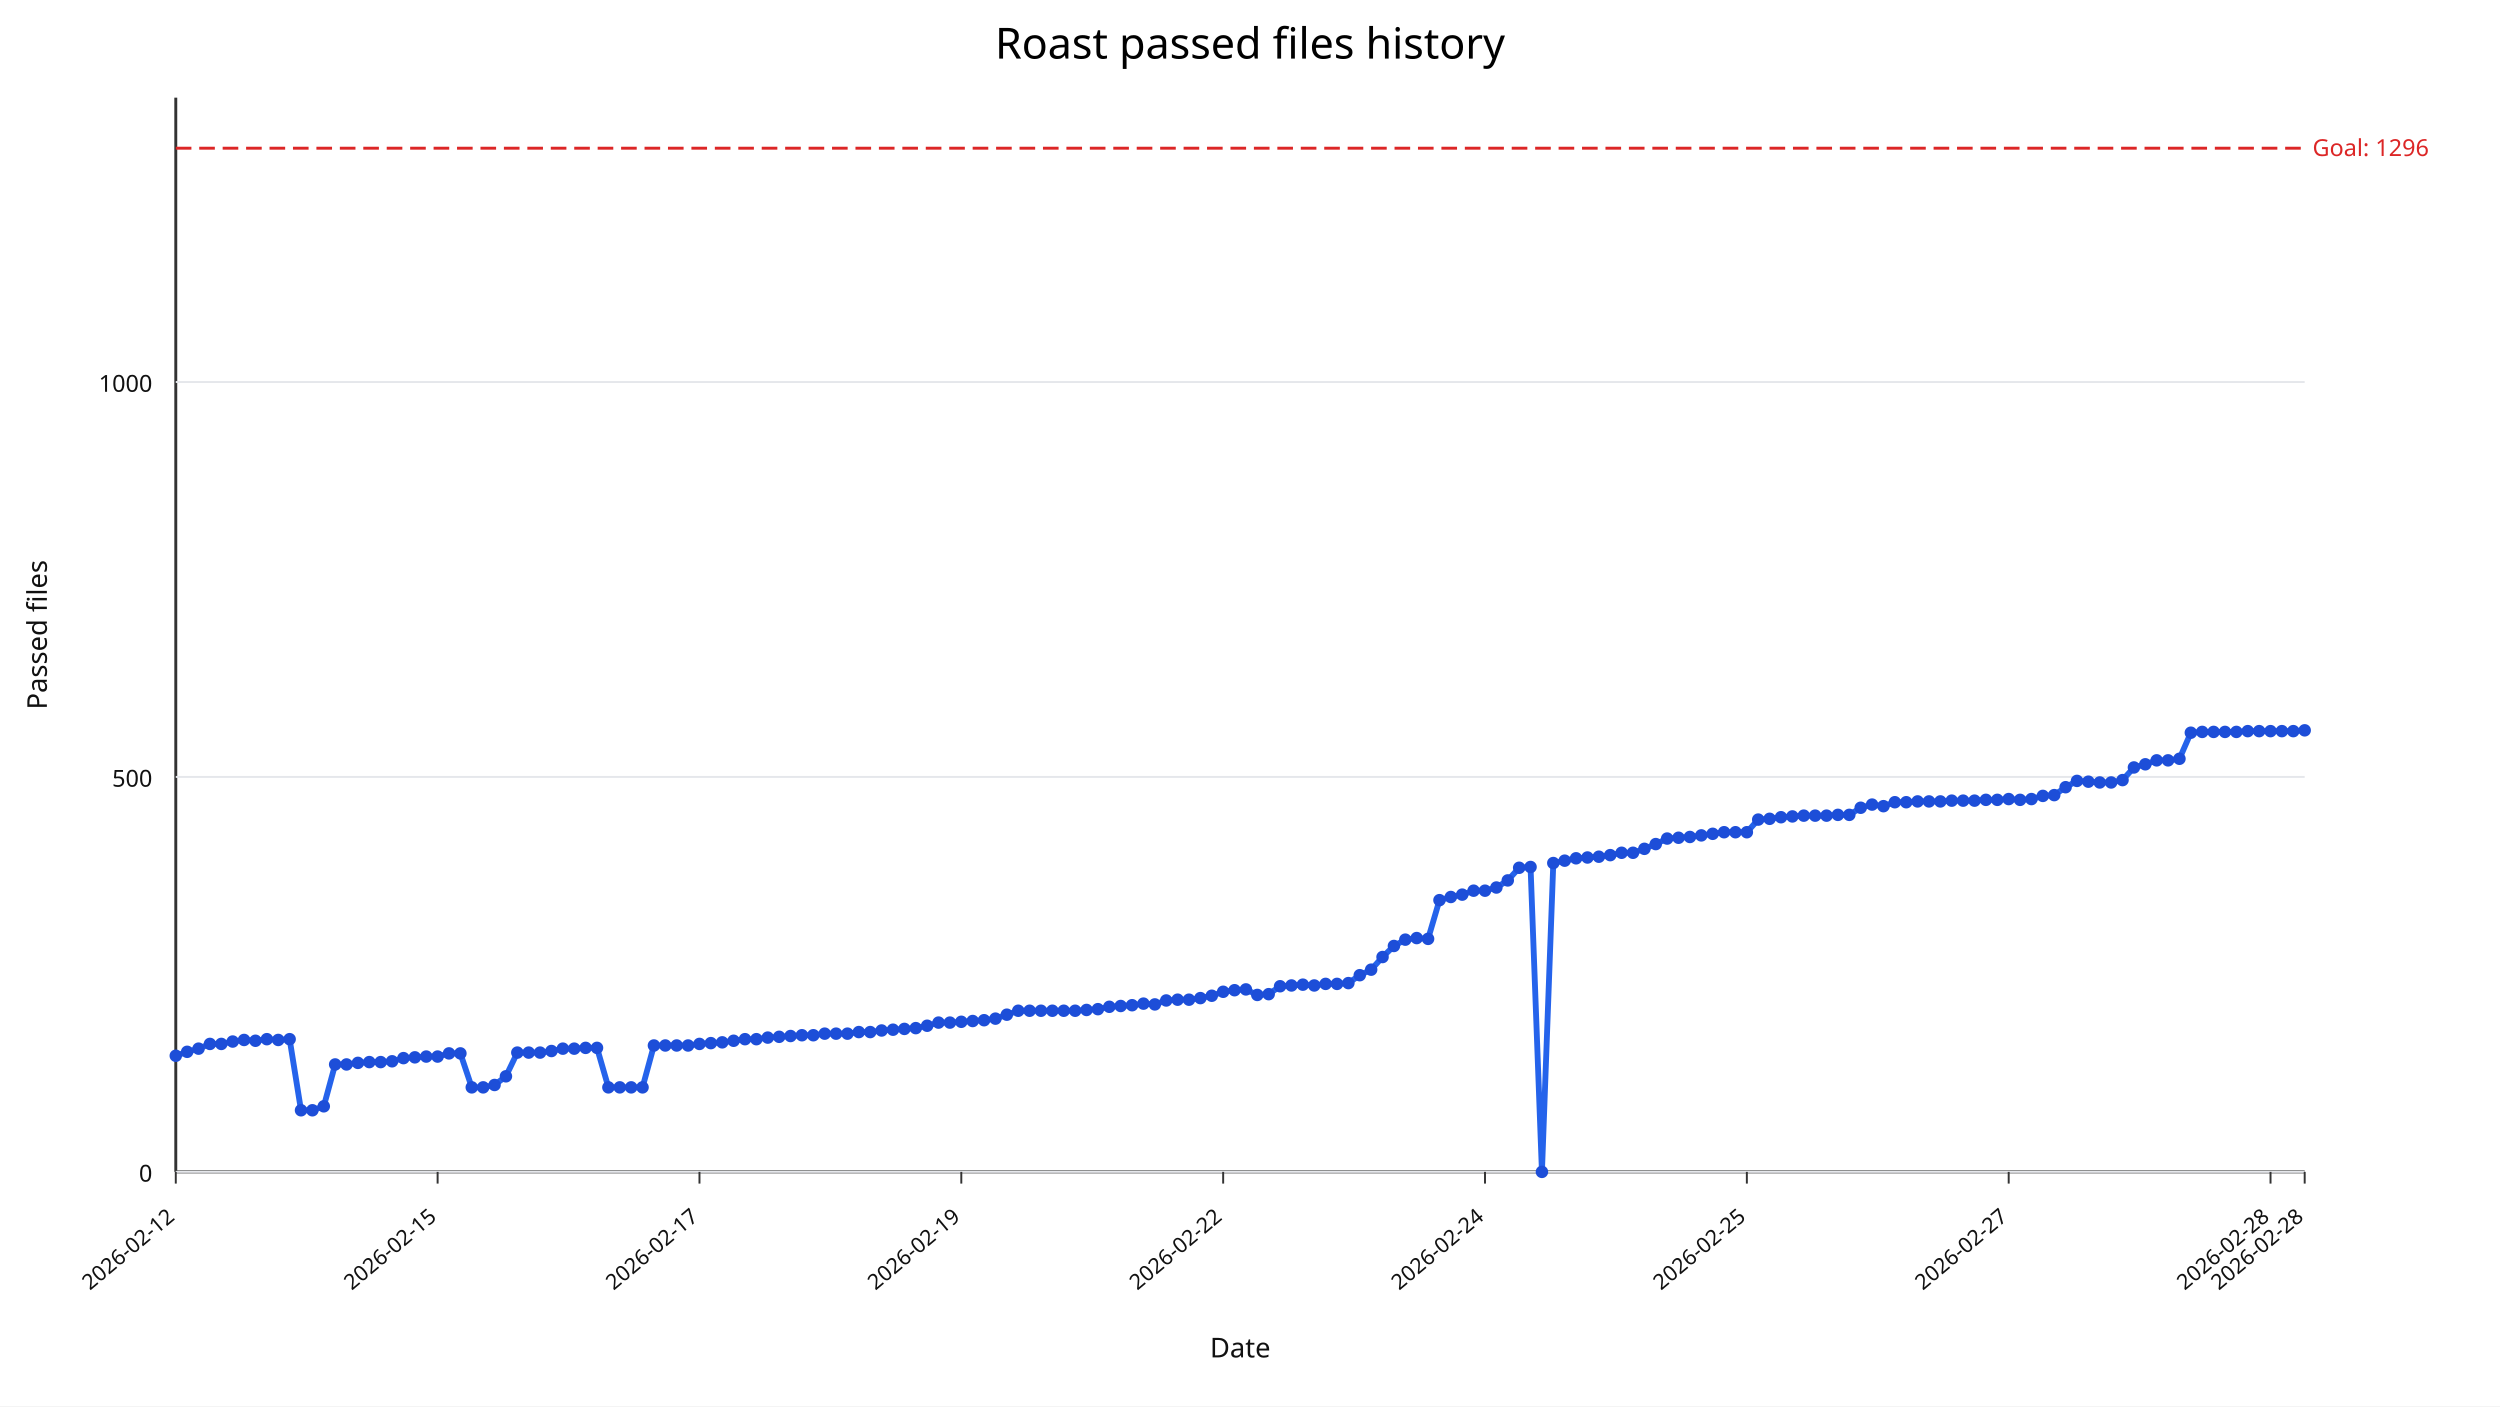
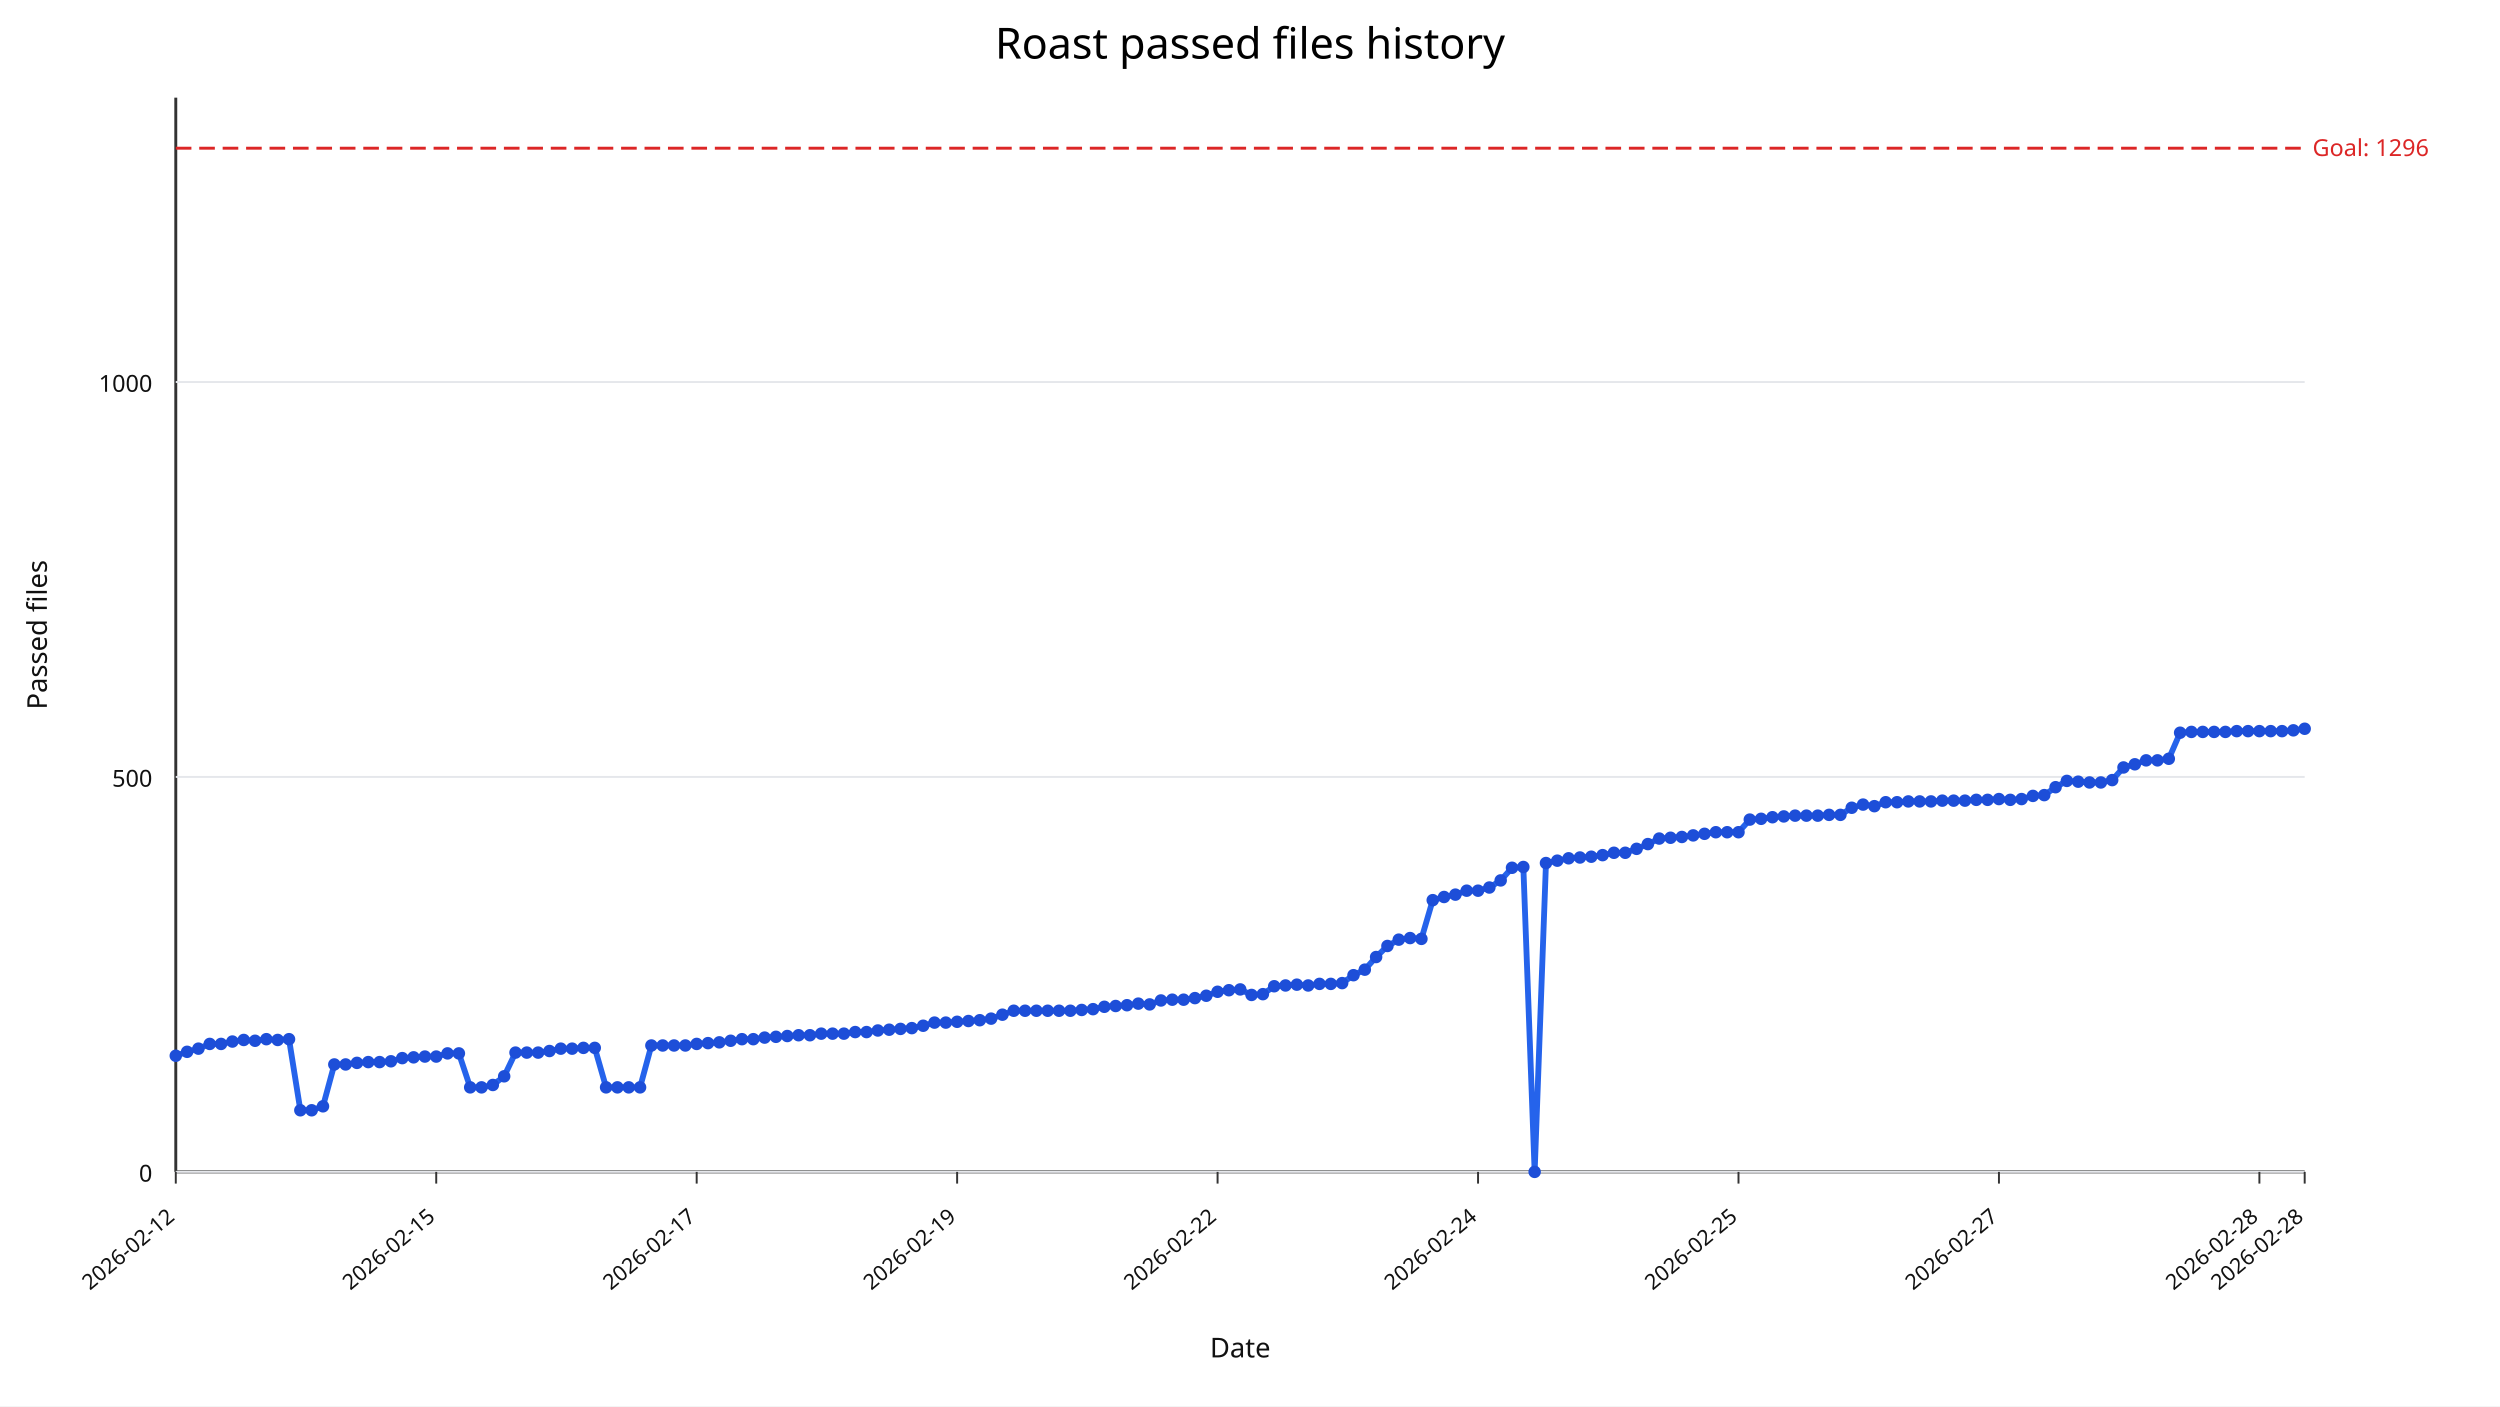
<svg xmlns="http://www.w3.org/2000/svg" width="1280" height="720" viewBox="0 0 1280 720">
  <rect width="100%" height="100%" fill="#ffffff" />
  <text x="640" y="30" text-anchor="middle" font-size="22" font-family="sans-serif">Roast passed files history</text>
  <line x1="90" y1="600" x2="1180" y2="600" stroke="#333" stroke-width="1.5" />
  <line x1="90" y1="50" x2="90" y2="600" stroke="#333" stroke-width="1.5" />
  <line x1="90" y1="600.00" x2="1180" y2="600.00" stroke="#e5e7eb" stroke-width="1" />
  <text x="78" y="605.00" text-anchor="end" font-size="12" fill="#111" font-family="sans-serif">0</text>
  <line x1="90" y1="397.79" x2="1180" y2="397.79" stroke="#e5e7eb" stroke-width="1" />
  <text x="78" y="402.79" text-anchor="end" font-size="12" fill="#111" font-family="sans-serif">500</text>
  <line x1="90" y1="195.59" x2="1180" y2="195.59" stroke="#e5e7eb" stroke-width="1" />
  <text x="78" y="200.59" text-anchor="end" font-size="12" fill="#111" font-family="sans-serif">1000</text>
  <line x1="90.00" y1="600" x2="90.00" y2="606" stroke="#333" stroke-width="1" />
  <text x="90.00" y="624" text-anchor="end" font-size="11" fill="#111" transform="rotate(-40 90.00,624)" font-family="sans-serif">2026-02-12</text>
-   <line x1="224.06" y1="600" x2="224.06" y2="606" stroke="#333" stroke-width="1" />
-   <text x="224.06" y="624" text-anchor="end" font-size="11" fill="#111" transform="rotate(-40 224.06,624)" font-family="sans-serif">2026-02-15</text>
-   <line x1="358.13" y1="600" x2="358.13" y2="606" stroke="#333" stroke-width="1" />
-   <text x="358.13" y="624" text-anchor="end" font-size="11" fill="#111" transform="rotate(-40 358.13,624)" font-family="sans-serif">2026-02-17</text>
-   <line x1="492.19" y1="600" x2="492.19" y2="606" stroke="#333" stroke-width="1" />
-   <text x="492.19" y="624" text-anchor="end" font-size="11" fill="#111" transform="rotate(-40 492.19,624)" font-family="sans-serif">2026-02-19</text>
-   <line x1="626.26" y1="600" x2="626.26" y2="606" stroke="#333" stroke-width="1" />
-   <text x="626.26" y="624" text-anchor="end" font-size="11" fill="#111" transform="rotate(-40 626.26,624)" font-family="sans-serif">2026-02-22</text>
-   <line x1="760.32" y1="600" x2="760.32" y2="606" stroke="#333" stroke-width="1" />
-   <text x="760.32" y="624" text-anchor="end" font-size="11" fill="#111" transform="rotate(-40 760.32,624)" font-family="sans-serif">2026-02-24</text>
-   <line x1="894.39" y1="600" x2="894.39" y2="606" stroke="#333" stroke-width="1" />
-   <text x="894.39" y="624" text-anchor="end" font-size="11" fill="#111" transform="rotate(-40 894.39,624)" font-family="sans-serif">2026-02-25</text>
-   <line x1="1028.45" y1="600" x2="1028.45" y2="606" stroke="#333" stroke-width="1" />
-   <text x="1028.45" y="624" text-anchor="end" font-size="11" fill="#111" transform="rotate(-40 1028.45,624)" font-family="sans-serif">2026-02-27</text>
-   <line x1="1162.51" y1="600" x2="1162.51" y2="606" stroke="#333" stroke-width="1" />
-   <text x="1162.51" y="624" text-anchor="end" font-size="11" fill="#111" transform="rotate(-40 1162.51,624)" font-family="sans-serif">2026-02-28</text>
+   <line x1="223.35" y1="600" x2="223.35" y2="606" stroke="#333" stroke-width="1" />
+   <text x="223.35" y="624" text-anchor="end" font-size="11" fill="#111" transform="rotate(-40 223.35,624)" font-family="sans-serif">2026-02-15</text>
+   <line x1="356.70" y1="600" x2="356.70" y2="606" stroke="#333" stroke-width="1" />
+   <text x="356.70" y="624" text-anchor="end" font-size="11" fill="#111" transform="rotate(-40 356.70,624)" font-family="sans-serif">2026-02-17</text>
+   <line x1="490.05" y1="600" x2="490.05" y2="606" stroke="#333" stroke-width="1" />
+   <text x="490.05" y="624" text-anchor="end" font-size="11" fill="#111" transform="rotate(-40 490.05,624)" font-family="sans-serif">2026-02-19</text>
+   <line x1="623.40" y1="600" x2="623.40" y2="606" stroke="#333" stroke-width="1" />
+   <text x="623.40" y="624" text-anchor="end" font-size="11" fill="#111" transform="rotate(-40 623.40,624)" font-family="sans-serif">2026-02-22</text>
+   <line x1="756.76" y1="600" x2="756.76" y2="606" stroke="#333" stroke-width="1" />
+   <text x="756.76" y="624" text-anchor="end" font-size="11" fill="#111" transform="rotate(-40 756.76,624)" font-family="sans-serif">2026-02-24</text>
+   <line x1="890.11" y1="600" x2="890.11" y2="606" stroke="#333" stroke-width="1" />
+   <text x="890.11" y="624" text-anchor="end" font-size="11" fill="#111" transform="rotate(-40 890.11,624)" font-family="sans-serif">2026-02-25</text>
+   <line x1="1023.46" y1="600" x2="1023.46" y2="606" stroke="#333" stroke-width="1" />
+   <text x="1023.46" y="624" text-anchor="end" font-size="11" fill="#111" transform="rotate(-40 1023.46,624)" font-family="sans-serif">2026-02-27</text>
+   <line x1="1156.81" y1="600" x2="1156.81" y2="606" stroke="#333" stroke-width="1" />
+   <text x="1156.81" y="624" text-anchor="end" font-size="11" fill="#111" transform="rotate(-40 1156.81,624)" font-family="sans-serif">2026-02-28</text>
  <line x1="1180.00" y1="600" x2="1180.00" y2="606" stroke="#333" stroke-width="1" />
  <text x="1180.00" y="624" text-anchor="end" font-size="11" fill="#111" transform="rotate(-40 1180.00,624)" font-family="sans-serif">2026-02-28</text>
  <line x1="90" y1="75.88" x2="1180" y2="75.88" stroke="#dc2626" stroke-width="1.5" stroke-dasharray="8,4" />
  <text x="1184" y="79.88" font-size="12" fill="#dc2626" font-family="sans-serif">Goal: 1296</text>
-   <polyline fill="none" stroke="#2563eb" stroke-width="3" points="90.00,540.55 95.83,538.53 101.66,536.91 107.49,534.49 113.32,534.49 119.14,533.27 124.97,532.46 130.80,532.87 136.63,532.06 142.46,532.46 148.29,532.06 154.12,568.46 159.95,568.46 165.78,566.43 171.60,545.00 177.43,545.00 183.26,544.19 189.09,543.79 194.92,543.79 200.75,543.38 206.58,541.76 212.41,541.36 218.24,540.96 224.06,540.96 229.89,539.34 235.72,539.34 241.55,556.73 247.38,556.73 253.21,555.51 259.04,551.07 264.87,538.93 270.70,538.93 276.52,538.93 282.35,538.12 288.18,536.91 294.01,536.91 299.84,536.51 305.67,536.51 311.50,556.73 317.33,556.73 323.16,556.73 328.98,556.73 334.81,535.29 340.64,535.29 346.47,535.29 352.30,535.29 358.13,534.49 363.96,534.08 369.79,533.68 375.61,532.87 381.44,532.06 387.27,532.06 393.10,531.25 398.93,530.85 404.76,530.44 410.59,530.04 416.42,530.04 422.25,529.23 428.07,529.23 433.90,529.23 439.73,528.42 445.56,528.42 451.39,527.61 457.22,527.21 463.05,526.80 468.88,526.40 474.71,525.18 480.53,523.57 486.36,523.57 492.19,523.16 498.02,522.76 503.85,522.35 509.68,521.54 515.51,519.52 521.34,517.50 527.17,517.50 532.99,517.50 538.82,517.50 544.65,517.50 550.48,517.50 556.31,517.10 562.14,516.69 567.97,515.48 573.80,515.07 579.63,514.67 585.45,513.86 591.28,514.26 597.11,512.24 602.94,511.84 608.77,511.84 614.60,511.03 620.43,509.82 626.26,507.79 632.09,506.99 637.91,506.58 643.74,509.41 649.57,509.01 655.40,504.96 661.23,504.56 667.06,504.15 672.89,504.56 678.72,503.75 684.55,503.75 690.37,503.35 696.20,499.30 702.03,496.47 707.86,490.00 713.69,484.34 719.52,481.10 725.35,480.29 731.18,480.70 737.01,460.88 742.83,459.26 748.66,458.05 754.49,456.03 760.32,456.03 766.15,454.41 771.98,450.77 777.81,444.30 783.64,443.90 789.47,600.00 795.29,441.88 801.12,440.66 806.95,439.45 812.78,439.04 818.61,438.64 824.44,437.83 830.27,436.62 836.10,436.62 841.93,434.60 847.75,432.17 853.58,429.34 859.41,428.93 865.24,428.53 871.07,427.72 876.90,426.91 882.73,426.10 888.56,426.10 894.39,426.10 900.21,419.63 906.04,419.23 911.87,418.42 917.70,418.01 923.53,417.61 929.36,417.61 935.19,417.61 941.02,417.21 946.84,417.21 952.67,413.57 958.50,411.95 964.33,412.76 970.16,410.74 975.99,410.74 981.82,410.33 987.65,410.33 993.48,410.33 999.30,409.93 1005.13,409.93 1010.96,409.93 1016.79,409.52 1022.62,409.52 1028.45,409.12 1034.28,409.52 1040.11,409.12 1045.94,407.50 1051.76,407.10 1057.59,403.05 1063.42,399.82 1069.25,400.22 1075.08,400.62 1080.91,400.62 1086.74,399.41 1092.57,392.94 1098.40,391.32 1104.22,389.30 1110.05,389.30 1115.88,388.49 1121.71,375.15 1127.54,374.74 1133.37,374.74 1139.20,374.74 1145.03,374.74 1150.86,374.34 1156.68,374.34 1162.51,374.34 1168.34,374.34 1174.17,374.34 1180.00,373.93" />
+   <polyline fill="none" stroke="#2563eb" stroke-width="3" points="90.00,540.55 95.80,538.53 101.60,536.91 107.39,534.49 113.19,534.49 118.99,533.27 124.79,532.46 130.59,532.87 136.38,532.06 142.18,532.46 147.98,532.06 153.78,568.46 159.57,568.46 165.37,566.43 171.17,545.00 176.97,545.00 182.77,544.19 188.56,543.79 194.36,543.79 200.16,543.38 205.96,541.76 211.76,541.36 217.55,540.96 223.35,540.96 229.15,539.34 234.95,539.34 240.74,556.73 246.54,556.73 252.34,555.51 258.14,551.07 263.94,538.93 269.73,538.93 275.53,538.93 281.33,538.12 287.13,536.91 292.93,536.91 298.72,536.51 304.52,536.51 310.32,556.73 316.12,556.73 321.91,556.73 327.71,556.73 333.51,535.29 339.31,535.29 345.11,535.29 350.90,535.29 356.70,534.49 362.50,534.08 368.30,533.68 374.10,532.87 379.89,532.06 385.69,532.06 391.49,531.25 397.29,530.85 403.09,530.44 408.88,530.04 414.68,530.04 420.48,529.23 426.28,529.23 432.07,529.23 437.87,528.42 443.67,528.42 449.47,527.61 455.27,527.21 461.06,526.80 466.86,526.40 472.66,525.18 478.46,523.57 484.26,523.57 490.05,523.16 495.85,522.76 501.65,522.35 507.45,521.54 513.24,519.52 519.04,517.50 524.84,517.50 530.64,517.50 536.44,517.50 542.23,517.50 548.03,517.50 553.83,517.10 559.63,516.69 565.43,515.48 571.22,515.07 577.02,514.67 582.82,513.86 588.62,514.26 594.41,512.24 600.21,511.84 606.01,511.84 611.81,511.03 617.61,509.82 623.40,507.79 629.20,506.99 635.00,506.58 640.80,509.41 646.60,509.01 652.39,504.96 658.19,504.56 663.99,504.15 669.79,504.56 675.59,503.75 681.38,503.75 687.18,503.35 692.98,499.30 698.78,496.47 704.57,490.00 710.37,484.34 716.17,481.10 721.97,480.29 727.77,480.70 733.56,460.88 739.36,459.26 745.16,458.05 750.96,456.03 756.76,456.03 762.55,454.41 768.35,450.77 774.15,444.30 779.95,443.90 785.74,600.00 791.54,441.88 797.34,440.66 803.14,439.45 808.94,439.04 814.73,438.64 820.53,437.83 826.33,436.62 832.13,436.62 837.93,434.60 843.72,432.17 849.52,429.34 855.32,428.93 861.12,428.53 866.91,427.72 872.71,426.91 878.51,426.10 884.31,426.10 890.11,426.10 895.90,419.63 901.70,419.23 907.50,418.42 913.30,418.01 919.10,417.61 924.89,417.61 930.69,417.61 936.49,417.21 942.29,417.21 948.09,413.57 953.88,411.95 959.68,412.76 965.48,410.74 971.28,410.74 977.07,410.33 982.87,410.33 988.67,410.33 994.47,409.93 1000.27,409.93 1006.06,409.93 1011.86,409.52 1017.66,409.52 1023.46,409.12 1029.26,409.52 1035.05,409.12 1040.85,407.50 1046.65,407.10 1052.45,403.05 1058.24,399.82 1064.04,400.22 1069.84,400.62 1075.64,400.62 1081.44,399.41 1087.23,392.94 1093.03,391.32 1098.83,389.30 1104.63,389.30 1110.43,388.49 1116.22,375.15 1122.02,374.74 1127.82,374.74 1133.62,374.74 1139.41,374.74 1145.21,374.34 1151.01,374.34 1156.81,374.34 1162.61,374.34 1168.40,374.34 1174.20,373.93 1180.00,373.12" />
  <circle cx="90.00" cy="540.55" r="3.2" fill="#1d4ed8" />
-   <circle cx="95.83" cy="538.53" r="3.2" fill="#1d4ed8" />
-   <circle cx="101.66" cy="536.91" r="3.2" fill="#1d4ed8" />
-   <circle cx="107.49" cy="534.49" r="3.2" fill="#1d4ed8" />
-   <circle cx="113.32" cy="534.49" r="3.2" fill="#1d4ed8" />
-   <circle cx="119.14" cy="533.27" r="3.2" fill="#1d4ed8" />
-   <circle cx="124.97" cy="532.46" r="3.2" fill="#1d4ed8" />
-   <circle cx="130.80" cy="532.87" r="3.2" fill="#1d4ed8" />
-   <circle cx="136.63" cy="532.06" r="3.2" fill="#1d4ed8" />
-   <circle cx="142.46" cy="532.46" r="3.2" fill="#1d4ed8" />
-   <circle cx="148.29" cy="532.06" r="3.2" fill="#1d4ed8" />
-   <circle cx="154.12" cy="568.46" r="3.2" fill="#1d4ed8" />
-   <circle cx="159.95" cy="568.46" r="3.2" fill="#1d4ed8" />
-   <circle cx="165.78" cy="566.43" r="3.2" fill="#1d4ed8" />
-   <circle cx="171.60" cy="545.00" r="3.2" fill="#1d4ed8" />
-   <circle cx="177.43" cy="545.00" r="3.2" fill="#1d4ed8" />
-   <circle cx="183.26" cy="544.19" r="3.2" fill="#1d4ed8" />
-   <circle cx="189.09" cy="543.79" r="3.2" fill="#1d4ed8" />
-   <circle cx="194.92" cy="543.79" r="3.2" fill="#1d4ed8" />
-   <circle cx="200.75" cy="543.38" r="3.2" fill="#1d4ed8" />
-   <circle cx="206.58" cy="541.76" r="3.2" fill="#1d4ed8" />
-   <circle cx="212.41" cy="541.36" r="3.2" fill="#1d4ed8" />
-   <circle cx="218.24" cy="540.96" r="3.2" fill="#1d4ed8" />
-   <circle cx="224.06" cy="540.96" r="3.2" fill="#1d4ed8" />
-   <circle cx="229.89" cy="539.34" r="3.2" fill="#1d4ed8" />
-   <circle cx="235.72" cy="539.34" r="3.2" fill="#1d4ed8" />
-   <circle cx="241.55" cy="556.73" r="3.2" fill="#1d4ed8" />
-   <circle cx="247.38" cy="556.73" r="3.2" fill="#1d4ed8" />
-   <circle cx="253.21" cy="555.51" r="3.2" fill="#1d4ed8" />
-   <circle cx="259.04" cy="551.07" r="3.2" fill="#1d4ed8" />
-   <circle cx="264.87" cy="538.93" r="3.2" fill="#1d4ed8" />
-   <circle cx="270.70" cy="538.93" r="3.2" fill="#1d4ed8" />
-   <circle cx="276.52" cy="538.93" r="3.2" fill="#1d4ed8" />
-   <circle cx="282.35" cy="538.12" r="3.2" fill="#1d4ed8" />
-   <circle cx="288.18" cy="536.91" r="3.2" fill="#1d4ed8" />
-   <circle cx="294.01" cy="536.91" r="3.2" fill="#1d4ed8" />
-   <circle cx="299.84" cy="536.51" r="3.2" fill="#1d4ed8" />
-   <circle cx="305.67" cy="536.51" r="3.2" fill="#1d4ed8" />
-   <circle cx="311.50" cy="556.73" r="3.2" fill="#1d4ed8" />
-   <circle cx="317.33" cy="556.73" r="3.2" fill="#1d4ed8" />
-   <circle cx="323.16" cy="556.73" r="3.2" fill="#1d4ed8" />
-   <circle cx="328.98" cy="556.73" r="3.2" fill="#1d4ed8" />
-   <circle cx="334.81" cy="535.29" r="3.2" fill="#1d4ed8" />
-   <circle cx="340.64" cy="535.29" r="3.2" fill="#1d4ed8" />
-   <circle cx="346.47" cy="535.29" r="3.2" fill="#1d4ed8" />
-   <circle cx="352.30" cy="535.29" r="3.2" fill="#1d4ed8" />
-   <circle cx="358.13" cy="534.49" r="3.2" fill="#1d4ed8" />
-   <circle cx="363.96" cy="534.08" r="3.2" fill="#1d4ed8" />
-   <circle cx="369.79" cy="533.68" r="3.2" fill="#1d4ed8" />
-   <circle cx="375.61" cy="532.87" r="3.2" fill="#1d4ed8" />
-   <circle cx="381.44" cy="532.06" r="3.2" fill="#1d4ed8" />
-   <circle cx="387.27" cy="532.06" r="3.2" fill="#1d4ed8" />
-   <circle cx="393.10" cy="531.25" r="3.2" fill="#1d4ed8" />
-   <circle cx="398.93" cy="530.85" r="3.2" fill="#1d4ed8" />
-   <circle cx="404.76" cy="530.44" r="3.2" fill="#1d4ed8" />
-   <circle cx="410.59" cy="530.04" r="3.2" fill="#1d4ed8" />
-   <circle cx="416.42" cy="530.04" r="3.2" fill="#1d4ed8" />
-   <circle cx="422.25" cy="529.23" r="3.2" fill="#1d4ed8" />
-   <circle cx="428.07" cy="529.23" r="3.2" fill="#1d4ed8" />
-   <circle cx="433.90" cy="529.23" r="3.2" fill="#1d4ed8" />
-   <circle cx="439.73" cy="528.42" r="3.2" fill="#1d4ed8" />
-   <circle cx="445.56" cy="528.42" r="3.2" fill="#1d4ed8" />
-   <circle cx="451.39" cy="527.61" r="3.2" fill="#1d4ed8" />
-   <circle cx="457.22" cy="527.21" r="3.2" fill="#1d4ed8" />
-   <circle cx="463.05" cy="526.80" r="3.2" fill="#1d4ed8" />
-   <circle cx="468.88" cy="526.40" r="3.2" fill="#1d4ed8" />
-   <circle cx="474.71" cy="525.18" r="3.2" fill="#1d4ed8" />
-   <circle cx="480.53" cy="523.57" r="3.2" fill="#1d4ed8" />
-   <circle cx="486.36" cy="523.57" r="3.2" fill="#1d4ed8" />
-   <circle cx="492.19" cy="523.16" r="3.2" fill="#1d4ed8" />
-   <circle cx="498.02" cy="522.76" r="3.2" fill="#1d4ed8" />
-   <circle cx="503.85" cy="522.35" r="3.2" fill="#1d4ed8" />
-   <circle cx="509.68" cy="521.54" r="3.2" fill="#1d4ed8" />
-   <circle cx="515.51" cy="519.52" r="3.2" fill="#1d4ed8" />
-   <circle cx="521.34" cy="517.50" r="3.2" fill="#1d4ed8" />
-   <circle cx="527.17" cy="517.50" r="3.2" fill="#1d4ed8" />
-   <circle cx="532.99" cy="517.50" r="3.2" fill="#1d4ed8" />
-   <circle cx="538.82" cy="517.50" r="3.2" fill="#1d4ed8" />
-   <circle cx="544.65" cy="517.50" r="3.2" fill="#1d4ed8" />
-   <circle cx="550.48" cy="517.50" r="3.2" fill="#1d4ed8" />
-   <circle cx="556.31" cy="517.10" r="3.2" fill="#1d4ed8" />
-   <circle cx="562.14" cy="516.69" r="3.2" fill="#1d4ed8" />
-   <circle cx="567.97" cy="515.48" r="3.2" fill="#1d4ed8" />
-   <circle cx="573.80" cy="515.07" r="3.2" fill="#1d4ed8" />
-   <circle cx="579.63" cy="514.67" r="3.2" fill="#1d4ed8" />
-   <circle cx="585.45" cy="513.86" r="3.2" fill="#1d4ed8" />
-   <circle cx="591.28" cy="514.26" r="3.2" fill="#1d4ed8" />
-   <circle cx="597.11" cy="512.24" r="3.2" fill="#1d4ed8" />
-   <circle cx="602.94" cy="511.84" r="3.2" fill="#1d4ed8" />
-   <circle cx="608.77" cy="511.84" r="3.2" fill="#1d4ed8" />
-   <circle cx="614.60" cy="511.03" r="3.2" fill="#1d4ed8" />
-   <circle cx="620.43" cy="509.82" r="3.2" fill="#1d4ed8" />
-   <circle cx="626.26" cy="507.79" r="3.2" fill="#1d4ed8" />
-   <circle cx="632.09" cy="506.99" r="3.2" fill="#1d4ed8" />
-   <circle cx="637.91" cy="506.58" r="3.2" fill="#1d4ed8" />
-   <circle cx="643.74" cy="509.41" r="3.2" fill="#1d4ed8" />
-   <circle cx="649.57" cy="509.01" r="3.2" fill="#1d4ed8" />
-   <circle cx="655.40" cy="504.96" r="3.2" fill="#1d4ed8" />
-   <circle cx="661.23" cy="504.56" r="3.2" fill="#1d4ed8" />
-   <circle cx="667.06" cy="504.15" r="3.2" fill="#1d4ed8" />
-   <circle cx="672.89" cy="504.56" r="3.2" fill="#1d4ed8" />
-   <circle cx="678.72" cy="503.75" r="3.2" fill="#1d4ed8" />
-   <circle cx="684.55" cy="503.75" r="3.2" fill="#1d4ed8" />
-   <circle cx="690.37" cy="503.35" r="3.2" fill="#1d4ed8" />
-   <circle cx="696.20" cy="499.30" r="3.2" fill="#1d4ed8" />
-   <circle cx="702.03" cy="496.47" r="3.2" fill="#1d4ed8" />
-   <circle cx="707.86" cy="490.00" r="3.2" fill="#1d4ed8" />
-   <circle cx="713.69" cy="484.34" r="3.2" fill="#1d4ed8" />
-   <circle cx="719.52" cy="481.10" r="3.2" fill="#1d4ed8" />
-   <circle cx="725.35" cy="480.29" r="3.2" fill="#1d4ed8" />
-   <circle cx="731.18" cy="480.70" r="3.2" fill="#1d4ed8" />
-   <circle cx="737.01" cy="460.88" r="3.2" fill="#1d4ed8" />
-   <circle cx="742.83" cy="459.26" r="3.2" fill="#1d4ed8" />
-   <circle cx="748.66" cy="458.05" r="3.2" fill="#1d4ed8" />
-   <circle cx="754.49" cy="456.03" r="3.2" fill="#1d4ed8" />
-   <circle cx="760.32" cy="456.03" r="3.2" fill="#1d4ed8" />
-   <circle cx="766.15" cy="454.41" r="3.2" fill="#1d4ed8" />
-   <circle cx="771.98" cy="450.77" r="3.2" fill="#1d4ed8" />
-   <circle cx="777.81" cy="444.30" r="3.2" fill="#1d4ed8" />
-   <circle cx="783.64" cy="443.90" r="3.2" fill="#1d4ed8" />
-   <circle cx="789.47" cy="600.00" r="3.2" fill="#1d4ed8" />
-   <circle cx="795.29" cy="441.88" r="3.2" fill="#1d4ed8" />
-   <circle cx="801.12" cy="440.66" r="3.2" fill="#1d4ed8" />
-   <circle cx="806.95" cy="439.45" r="3.2" fill="#1d4ed8" />
-   <circle cx="812.78" cy="439.04" r="3.2" fill="#1d4ed8" />
-   <circle cx="818.61" cy="438.64" r="3.2" fill="#1d4ed8" />
-   <circle cx="824.44" cy="437.83" r="3.2" fill="#1d4ed8" />
-   <circle cx="830.27" cy="436.62" r="3.2" fill="#1d4ed8" />
-   <circle cx="836.10" cy="436.62" r="3.2" fill="#1d4ed8" />
-   <circle cx="841.93" cy="434.60" r="3.2" fill="#1d4ed8" />
-   <circle cx="847.75" cy="432.17" r="3.2" fill="#1d4ed8" />
-   <circle cx="853.58" cy="429.34" r="3.2" fill="#1d4ed8" />
-   <circle cx="859.41" cy="428.93" r="3.2" fill="#1d4ed8" />
-   <circle cx="865.24" cy="428.53" r="3.2" fill="#1d4ed8" />
-   <circle cx="871.07" cy="427.72" r="3.2" fill="#1d4ed8" />
-   <circle cx="876.90" cy="426.91" r="3.2" fill="#1d4ed8" />
-   <circle cx="882.73" cy="426.10" r="3.2" fill="#1d4ed8" />
-   <circle cx="888.56" cy="426.10" r="3.2" fill="#1d4ed8" />
-   <circle cx="894.39" cy="426.10" r="3.2" fill="#1d4ed8" />
-   <circle cx="900.21" cy="419.63" r="3.2" fill="#1d4ed8" />
-   <circle cx="906.04" cy="419.23" r="3.2" fill="#1d4ed8" />
-   <circle cx="911.87" cy="418.42" r="3.2" fill="#1d4ed8" />
-   <circle cx="917.70" cy="418.01" r="3.2" fill="#1d4ed8" />
-   <circle cx="923.53" cy="417.61" r="3.2" fill="#1d4ed8" />
-   <circle cx="929.36" cy="417.61" r="3.2" fill="#1d4ed8" />
-   <circle cx="935.19" cy="417.61" r="3.2" fill="#1d4ed8" />
-   <circle cx="941.02" cy="417.21" r="3.2" fill="#1d4ed8" />
-   <circle cx="946.84" cy="417.21" r="3.2" fill="#1d4ed8" />
-   <circle cx="952.67" cy="413.57" r="3.2" fill="#1d4ed8" />
-   <circle cx="958.50" cy="411.95" r="3.2" fill="#1d4ed8" />
-   <circle cx="964.33" cy="412.76" r="3.2" fill="#1d4ed8" />
-   <circle cx="970.16" cy="410.74" r="3.2" fill="#1d4ed8" />
-   <circle cx="975.99" cy="410.74" r="3.2" fill="#1d4ed8" />
-   <circle cx="981.82" cy="410.33" r="3.2" fill="#1d4ed8" />
-   <circle cx="987.65" cy="410.33" r="3.2" fill="#1d4ed8" />
-   <circle cx="993.48" cy="410.33" r="3.2" fill="#1d4ed8" />
-   <circle cx="999.30" cy="409.93" r="3.2" fill="#1d4ed8" />
-   <circle cx="1005.13" cy="409.93" r="3.2" fill="#1d4ed8" />
-   <circle cx="1010.96" cy="409.93" r="3.2" fill="#1d4ed8" />
-   <circle cx="1016.79" cy="409.52" r="3.2" fill="#1d4ed8" />
-   <circle cx="1022.62" cy="409.52" r="3.2" fill="#1d4ed8" />
-   <circle cx="1028.45" cy="409.12" r="3.2" fill="#1d4ed8" />
-   <circle cx="1034.28" cy="409.52" r="3.2" fill="#1d4ed8" />
-   <circle cx="1040.11" cy="409.12" r="3.2" fill="#1d4ed8" />
-   <circle cx="1045.94" cy="407.50" r="3.2" fill="#1d4ed8" />
-   <circle cx="1051.76" cy="407.10" r="3.2" fill="#1d4ed8" />
-   <circle cx="1057.59" cy="403.05" r="3.2" fill="#1d4ed8" />
-   <circle cx="1063.42" cy="399.82" r="3.2" fill="#1d4ed8" />
-   <circle cx="1069.25" cy="400.22" r="3.2" fill="#1d4ed8" />
-   <circle cx="1075.08" cy="400.62" r="3.2" fill="#1d4ed8" />
-   <circle cx="1080.91" cy="400.62" r="3.2" fill="#1d4ed8" />
-   <circle cx="1086.74" cy="399.41" r="3.2" fill="#1d4ed8" />
-   <circle cx="1092.57" cy="392.94" r="3.2" fill="#1d4ed8" />
-   <circle cx="1098.40" cy="391.32" r="3.2" fill="#1d4ed8" />
-   <circle cx="1104.22" cy="389.30" r="3.2" fill="#1d4ed8" />
-   <circle cx="1110.05" cy="389.30" r="3.2" fill="#1d4ed8" />
-   <circle cx="1115.88" cy="388.49" r="3.2" fill="#1d4ed8" />
-   <circle cx="1121.71" cy="375.15" r="3.2" fill="#1d4ed8" />
-   <circle cx="1127.54" cy="374.74" r="3.2" fill="#1d4ed8" />
-   <circle cx="1133.37" cy="374.74" r="3.2" fill="#1d4ed8" />
-   <circle cx="1139.20" cy="374.74" r="3.2" fill="#1d4ed8" />
-   <circle cx="1145.03" cy="374.74" r="3.2" fill="#1d4ed8" />
-   <circle cx="1150.86" cy="374.34" r="3.2" fill="#1d4ed8" />
-   <circle cx="1156.68" cy="374.34" r="3.2" fill="#1d4ed8" />
-   <circle cx="1162.51" cy="374.34" r="3.2" fill="#1d4ed8" />
-   <circle cx="1168.34" cy="374.34" r="3.2" fill="#1d4ed8" />
-   <circle cx="1174.17" cy="374.34" r="3.2" fill="#1d4ed8" />
-   <circle cx="1180.00" cy="373.93" r="3.2" fill="#1d4ed8" />
+   <circle cx="95.80" cy="538.53" r="3.2" fill="#1d4ed8" />
+   <circle cx="101.60" cy="536.91" r="3.2" fill="#1d4ed8" />
+   <circle cx="107.39" cy="534.49" r="3.2" fill="#1d4ed8" />
+   <circle cx="113.19" cy="534.49" r="3.2" fill="#1d4ed8" />
+   <circle cx="118.99" cy="533.27" r="3.2" fill="#1d4ed8" />
+   <circle cx="124.79" cy="532.46" r="3.2" fill="#1d4ed8" />
+   <circle cx="130.59" cy="532.87" r="3.2" fill="#1d4ed8" />
+   <circle cx="136.38" cy="532.06" r="3.2" fill="#1d4ed8" />
+   <circle cx="142.18" cy="532.46" r="3.2" fill="#1d4ed8" />
+   <circle cx="147.98" cy="532.06" r="3.2" fill="#1d4ed8" />
+   <circle cx="153.78" cy="568.46" r="3.2" fill="#1d4ed8" />
+   <circle cx="159.57" cy="568.46" r="3.2" fill="#1d4ed8" />
+   <circle cx="165.37" cy="566.43" r="3.2" fill="#1d4ed8" />
+   <circle cx="171.17" cy="545.00" r="3.2" fill="#1d4ed8" />
+   <circle cx="176.97" cy="545.00" r="3.2" fill="#1d4ed8" />
+   <circle cx="182.77" cy="544.19" r="3.2" fill="#1d4ed8" />
+   <circle cx="188.56" cy="543.79" r="3.2" fill="#1d4ed8" />
+   <circle cx="194.36" cy="543.79" r="3.2" fill="#1d4ed8" />
+   <circle cx="200.16" cy="543.38" r="3.2" fill="#1d4ed8" />
+   <circle cx="205.96" cy="541.76" r="3.2" fill="#1d4ed8" />
+   <circle cx="211.76" cy="541.36" r="3.2" fill="#1d4ed8" />
+   <circle cx="217.55" cy="540.96" r="3.2" fill="#1d4ed8" />
+   <circle cx="223.35" cy="540.96" r="3.2" fill="#1d4ed8" />
+   <circle cx="229.15" cy="539.34" r="3.2" fill="#1d4ed8" />
+   <circle cx="234.95" cy="539.34" r="3.2" fill="#1d4ed8" />
+   <circle cx="240.74" cy="556.73" r="3.2" fill="#1d4ed8" />
+   <circle cx="246.54" cy="556.73" r="3.2" fill="#1d4ed8" />
+   <circle cx="252.34" cy="555.51" r="3.2" fill="#1d4ed8" />
+   <circle cx="258.14" cy="551.07" r="3.2" fill="#1d4ed8" />
+   <circle cx="263.94" cy="538.93" r="3.2" fill="#1d4ed8" />
+   <circle cx="269.73" cy="538.93" r="3.2" fill="#1d4ed8" />
+   <circle cx="275.53" cy="538.93" r="3.2" fill="#1d4ed8" />
+   <circle cx="281.33" cy="538.12" r="3.2" fill="#1d4ed8" />
+   <circle cx="287.13" cy="536.91" r="3.2" fill="#1d4ed8" />
+   <circle cx="292.93" cy="536.91" r="3.2" fill="#1d4ed8" />
+   <circle cx="298.72" cy="536.51" r="3.2" fill="#1d4ed8" />
+   <circle cx="304.52" cy="536.51" r="3.2" fill="#1d4ed8" />
+   <circle cx="310.32" cy="556.73" r="3.2" fill="#1d4ed8" />
+   <circle cx="316.12" cy="556.73" r="3.2" fill="#1d4ed8" />
+   <circle cx="321.91" cy="556.73" r="3.2" fill="#1d4ed8" />
+   <circle cx="327.71" cy="556.73" r="3.2" fill="#1d4ed8" />
+   <circle cx="333.51" cy="535.29" r="3.2" fill="#1d4ed8" />
+   <circle cx="339.31" cy="535.29" r="3.2" fill="#1d4ed8" />
+   <circle cx="345.11" cy="535.29" r="3.2" fill="#1d4ed8" />
+   <circle cx="350.90" cy="535.29" r="3.2" fill="#1d4ed8" />
+   <circle cx="356.70" cy="534.49" r="3.2" fill="#1d4ed8" />
+   <circle cx="362.50" cy="534.08" r="3.2" fill="#1d4ed8" />
+   <circle cx="368.30" cy="533.68" r="3.2" fill="#1d4ed8" />
+   <circle cx="374.10" cy="532.87" r="3.2" fill="#1d4ed8" />
+   <circle cx="379.89" cy="532.06" r="3.2" fill="#1d4ed8" />
+   <circle cx="385.69" cy="532.06" r="3.2" fill="#1d4ed8" />
+   <circle cx="391.49" cy="531.25" r="3.2" fill="#1d4ed8" />
+   <circle cx="397.29" cy="530.85" r="3.2" fill="#1d4ed8" />
+   <circle cx="403.09" cy="530.44" r="3.2" fill="#1d4ed8" />
+   <circle cx="408.88" cy="530.04" r="3.2" fill="#1d4ed8" />
+   <circle cx="414.68" cy="530.04" r="3.2" fill="#1d4ed8" />
+   <circle cx="420.48" cy="529.23" r="3.2" fill="#1d4ed8" />
+   <circle cx="426.28" cy="529.23" r="3.2" fill="#1d4ed8" />
+   <circle cx="432.07" cy="529.23" r="3.2" fill="#1d4ed8" />
+   <circle cx="437.87" cy="528.42" r="3.2" fill="#1d4ed8" />
+   <circle cx="443.67" cy="528.42" r="3.2" fill="#1d4ed8" />
+   <circle cx="449.47" cy="527.61" r="3.2" fill="#1d4ed8" />
+   <circle cx="455.27" cy="527.21" r="3.2" fill="#1d4ed8" />
+   <circle cx="461.06" cy="526.80" r="3.2" fill="#1d4ed8" />
+   <circle cx="466.86" cy="526.40" r="3.2" fill="#1d4ed8" />
+   <circle cx="472.66" cy="525.18" r="3.2" fill="#1d4ed8" />
+   <circle cx="478.46" cy="523.57" r="3.2" fill="#1d4ed8" />
+   <circle cx="484.26" cy="523.57" r="3.2" fill="#1d4ed8" />
+   <circle cx="490.05" cy="523.16" r="3.2" fill="#1d4ed8" />
+   <circle cx="495.85" cy="522.76" r="3.2" fill="#1d4ed8" />
+   <circle cx="501.65" cy="522.35" r="3.2" fill="#1d4ed8" />
+   <circle cx="507.45" cy="521.54" r="3.2" fill="#1d4ed8" />
+   <circle cx="513.24" cy="519.52" r="3.2" fill="#1d4ed8" />
+   <circle cx="519.04" cy="517.50" r="3.2" fill="#1d4ed8" />
+   <circle cx="524.84" cy="517.50" r="3.2" fill="#1d4ed8" />
+   <circle cx="530.64" cy="517.50" r="3.2" fill="#1d4ed8" />
+   <circle cx="536.44" cy="517.50" r="3.2" fill="#1d4ed8" />
+   <circle cx="542.23" cy="517.50" r="3.2" fill="#1d4ed8" />
+   <circle cx="548.03" cy="517.50" r="3.2" fill="#1d4ed8" />
+   <circle cx="553.83" cy="517.10" r="3.2" fill="#1d4ed8" />
+   <circle cx="559.63" cy="516.69" r="3.2" fill="#1d4ed8" />
+   <circle cx="565.43" cy="515.48" r="3.2" fill="#1d4ed8" />
+   <circle cx="571.22" cy="515.07" r="3.2" fill="#1d4ed8" />
+   <circle cx="577.02" cy="514.67" r="3.2" fill="#1d4ed8" />
+   <circle cx="582.82" cy="513.86" r="3.2" fill="#1d4ed8" />
+   <circle cx="588.62" cy="514.26" r="3.2" fill="#1d4ed8" />
+   <circle cx="594.41" cy="512.24" r="3.2" fill="#1d4ed8" />
+   <circle cx="600.21" cy="511.84" r="3.2" fill="#1d4ed8" />
+   <circle cx="606.01" cy="511.84" r="3.2" fill="#1d4ed8" />
+   <circle cx="611.81" cy="511.03" r="3.2" fill="#1d4ed8" />
+   <circle cx="617.61" cy="509.82" r="3.2" fill="#1d4ed8" />
+   <circle cx="623.40" cy="507.79" r="3.2" fill="#1d4ed8" />
+   <circle cx="629.20" cy="506.99" r="3.2" fill="#1d4ed8" />
+   <circle cx="635.00" cy="506.58" r="3.2" fill="#1d4ed8" />
+   <circle cx="640.80" cy="509.41" r="3.2" fill="#1d4ed8" />
+   <circle cx="646.60" cy="509.01" r="3.2" fill="#1d4ed8" />
+   <circle cx="652.39" cy="504.96" r="3.2" fill="#1d4ed8" />
+   <circle cx="658.19" cy="504.56" r="3.2" fill="#1d4ed8" />
+   <circle cx="663.99" cy="504.15" r="3.2" fill="#1d4ed8" />
+   <circle cx="669.79" cy="504.56" r="3.2" fill="#1d4ed8" />
+   <circle cx="675.59" cy="503.75" r="3.2" fill="#1d4ed8" />
+   <circle cx="681.38" cy="503.75" r="3.2" fill="#1d4ed8" />
+   <circle cx="687.18" cy="503.35" r="3.2" fill="#1d4ed8" />
+   <circle cx="692.98" cy="499.30" r="3.2" fill="#1d4ed8" />
+   <circle cx="698.78" cy="496.47" r="3.2" fill="#1d4ed8" />
+   <circle cx="704.57" cy="490.00" r="3.2" fill="#1d4ed8" />
+   <circle cx="710.37" cy="484.34" r="3.2" fill="#1d4ed8" />
+   <circle cx="716.17" cy="481.10" r="3.2" fill="#1d4ed8" />
+   <circle cx="721.97" cy="480.29" r="3.2" fill="#1d4ed8" />
+   <circle cx="727.77" cy="480.70" r="3.2" fill="#1d4ed8" />
+   <circle cx="733.56" cy="460.88" r="3.2" fill="#1d4ed8" />
+   <circle cx="739.36" cy="459.26" r="3.2" fill="#1d4ed8" />
+   <circle cx="745.16" cy="458.05" r="3.2" fill="#1d4ed8" />
+   <circle cx="750.96" cy="456.03" r="3.2" fill="#1d4ed8" />
+   <circle cx="756.76" cy="456.03" r="3.2" fill="#1d4ed8" />
+   <circle cx="762.55" cy="454.41" r="3.2" fill="#1d4ed8" />
+   <circle cx="768.35" cy="450.77" r="3.2" fill="#1d4ed8" />
+   <circle cx="774.15" cy="444.30" r="3.2" fill="#1d4ed8" />
+   <circle cx="779.95" cy="443.90" r="3.2" fill="#1d4ed8" />
+   <circle cx="785.74" cy="600.00" r="3.2" fill="#1d4ed8" />
+   <circle cx="791.54" cy="441.88" r="3.2" fill="#1d4ed8" />
+   <circle cx="797.34" cy="440.66" r="3.2" fill="#1d4ed8" />
+   <circle cx="803.14" cy="439.45" r="3.2" fill="#1d4ed8" />
+   <circle cx="808.94" cy="439.04" r="3.2" fill="#1d4ed8" />
+   <circle cx="814.73" cy="438.64" r="3.2" fill="#1d4ed8" />
+   <circle cx="820.53" cy="437.83" r="3.2" fill="#1d4ed8" />
+   <circle cx="826.33" cy="436.62" r="3.2" fill="#1d4ed8" />
+   <circle cx="832.13" cy="436.62" r="3.2" fill="#1d4ed8" />
+   <circle cx="837.93" cy="434.60" r="3.2" fill="#1d4ed8" />
+   <circle cx="843.72" cy="432.17" r="3.2" fill="#1d4ed8" />
+   <circle cx="849.52" cy="429.34" r="3.2" fill="#1d4ed8" />
+   <circle cx="855.32" cy="428.93" r="3.2" fill="#1d4ed8" />
+   <circle cx="861.12" cy="428.53" r="3.2" fill="#1d4ed8" />
+   <circle cx="866.91" cy="427.72" r="3.2" fill="#1d4ed8" />
+   <circle cx="872.71" cy="426.91" r="3.2" fill="#1d4ed8" />
+   <circle cx="878.51" cy="426.10" r="3.2" fill="#1d4ed8" />
+   <circle cx="884.31" cy="426.10" r="3.2" fill="#1d4ed8" />
+   <circle cx="890.11" cy="426.10" r="3.2" fill="#1d4ed8" />
+   <circle cx="895.90" cy="419.63" r="3.2" fill="#1d4ed8" />
+   <circle cx="901.70" cy="419.23" r="3.2" fill="#1d4ed8" />
+   <circle cx="907.50" cy="418.42" r="3.2" fill="#1d4ed8" />
+   <circle cx="913.30" cy="418.01" r="3.2" fill="#1d4ed8" />
+   <circle cx="919.10" cy="417.61" r="3.2" fill="#1d4ed8" />
+   <circle cx="924.89" cy="417.61" r="3.2" fill="#1d4ed8" />
+   <circle cx="930.69" cy="417.61" r="3.2" fill="#1d4ed8" />
+   <circle cx="936.49" cy="417.21" r="3.2" fill="#1d4ed8" />
+   <circle cx="942.29" cy="417.21" r="3.2" fill="#1d4ed8" />
+   <circle cx="948.09" cy="413.57" r="3.2" fill="#1d4ed8" />
+   <circle cx="953.88" cy="411.95" r="3.2" fill="#1d4ed8" />
+   <circle cx="959.68" cy="412.76" r="3.2" fill="#1d4ed8" />
+   <circle cx="965.48" cy="410.74" r="3.2" fill="#1d4ed8" />
+   <circle cx="971.28" cy="410.74" r="3.2" fill="#1d4ed8" />
+   <circle cx="977.07" cy="410.33" r="3.2" fill="#1d4ed8" />
+   <circle cx="982.87" cy="410.33" r="3.2" fill="#1d4ed8" />
+   <circle cx="988.67" cy="410.33" r="3.2" fill="#1d4ed8" />
+   <circle cx="994.47" cy="409.93" r="3.2" fill="#1d4ed8" />
+   <circle cx="1000.27" cy="409.93" r="3.2" fill="#1d4ed8" />
+   <circle cx="1006.06" cy="409.93" r="3.2" fill="#1d4ed8" />
+   <circle cx="1011.86" cy="409.52" r="3.2" fill="#1d4ed8" />
+   <circle cx="1017.66" cy="409.52" r="3.2" fill="#1d4ed8" />
+   <circle cx="1023.46" cy="409.12" r="3.2" fill="#1d4ed8" />
+   <circle cx="1029.26" cy="409.52" r="3.2" fill="#1d4ed8" />
+   <circle cx="1035.05" cy="409.12" r="3.2" fill="#1d4ed8" />
+   <circle cx="1040.85" cy="407.50" r="3.2" fill="#1d4ed8" />
+   <circle cx="1046.65" cy="407.10" r="3.2" fill="#1d4ed8" />
+   <circle cx="1052.45" cy="403.05" r="3.2" fill="#1d4ed8" />
+   <circle cx="1058.24" cy="399.82" r="3.2" fill="#1d4ed8" />
+   <circle cx="1064.04" cy="400.22" r="3.2" fill="#1d4ed8" />
+   <circle cx="1069.84" cy="400.62" r="3.2" fill="#1d4ed8" />
+   <circle cx="1075.64" cy="400.62" r="3.2" fill="#1d4ed8" />
+   <circle cx="1081.44" cy="399.41" r="3.2" fill="#1d4ed8" />
+   <circle cx="1087.23" cy="392.94" r="3.2" fill="#1d4ed8" />
+   <circle cx="1093.03" cy="391.32" r="3.2" fill="#1d4ed8" />
+   <circle cx="1098.83" cy="389.30" r="3.2" fill="#1d4ed8" />
+   <circle cx="1104.63" cy="389.30" r="3.2" fill="#1d4ed8" />
+   <circle cx="1110.43" cy="388.49" r="3.2" fill="#1d4ed8" />
+   <circle cx="1116.22" cy="375.15" r="3.2" fill="#1d4ed8" />
+   <circle cx="1122.02" cy="374.74" r="3.2" fill="#1d4ed8" />
+   <circle cx="1127.82" cy="374.74" r="3.2" fill="#1d4ed8" />
+   <circle cx="1133.62" cy="374.74" r="3.2" fill="#1d4ed8" />
+   <circle cx="1139.41" cy="374.74" r="3.2" fill="#1d4ed8" />
+   <circle cx="1145.21" cy="374.34" r="3.2" fill="#1d4ed8" />
+   <circle cx="1151.01" cy="374.34" r="3.2" fill="#1d4ed8" />
+   <circle cx="1156.81" cy="374.34" r="3.2" fill="#1d4ed8" />
+   <circle cx="1162.61" cy="374.34" r="3.2" fill="#1d4ed8" />
+   <circle cx="1168.40" cy="374.34" r="3.2" fill="#1d4ed8" />
+   <circle cx="1174.20" cy="373.93" r="3.2" fill="#1d4ed8" />
+   <circle cx="1180.00" cy="373.12" r="3.2" fill="#1d4ed8" />
  <text x="635" y="695" text-anchor="middle" font-size="14" fill="#111" font-family="sans-serif">Date</text>
  <text x="24" y="325" text-anchor="middle" font-size="14" fill="#111" transform="rotate(-90 24,325)" font-family="sans-serif">Passed files</text>
</svg>
